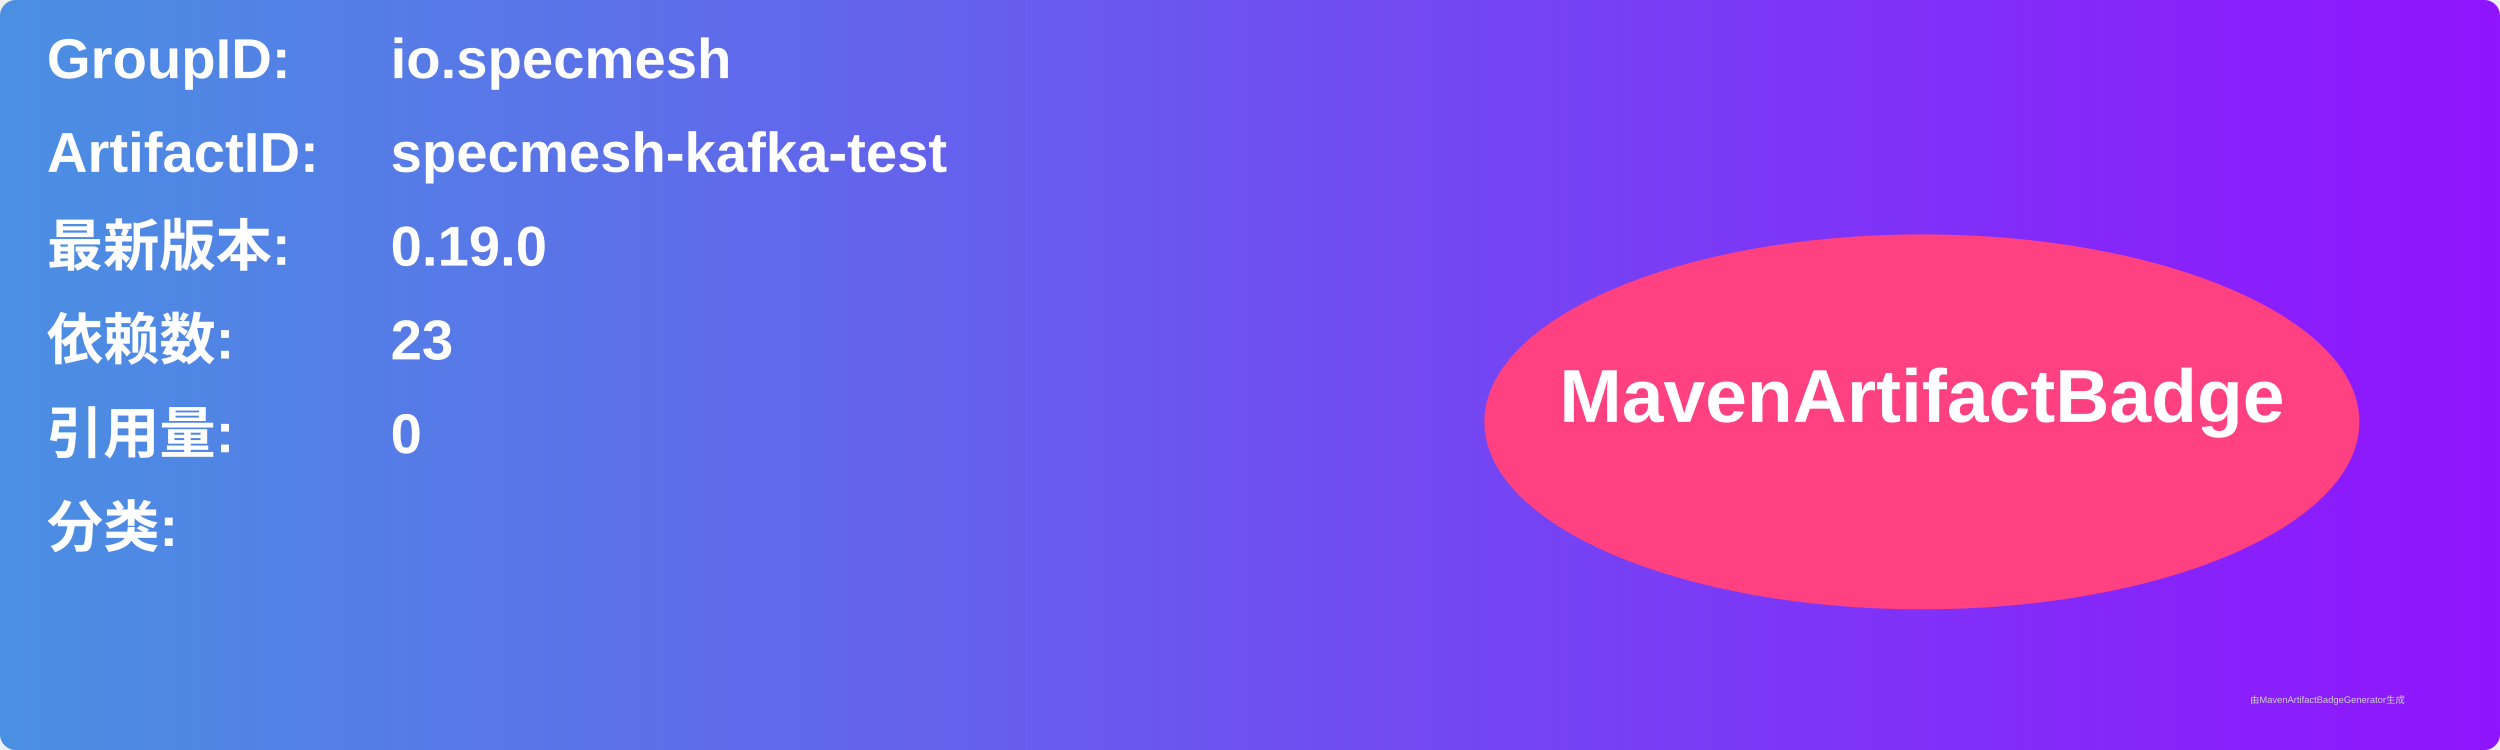
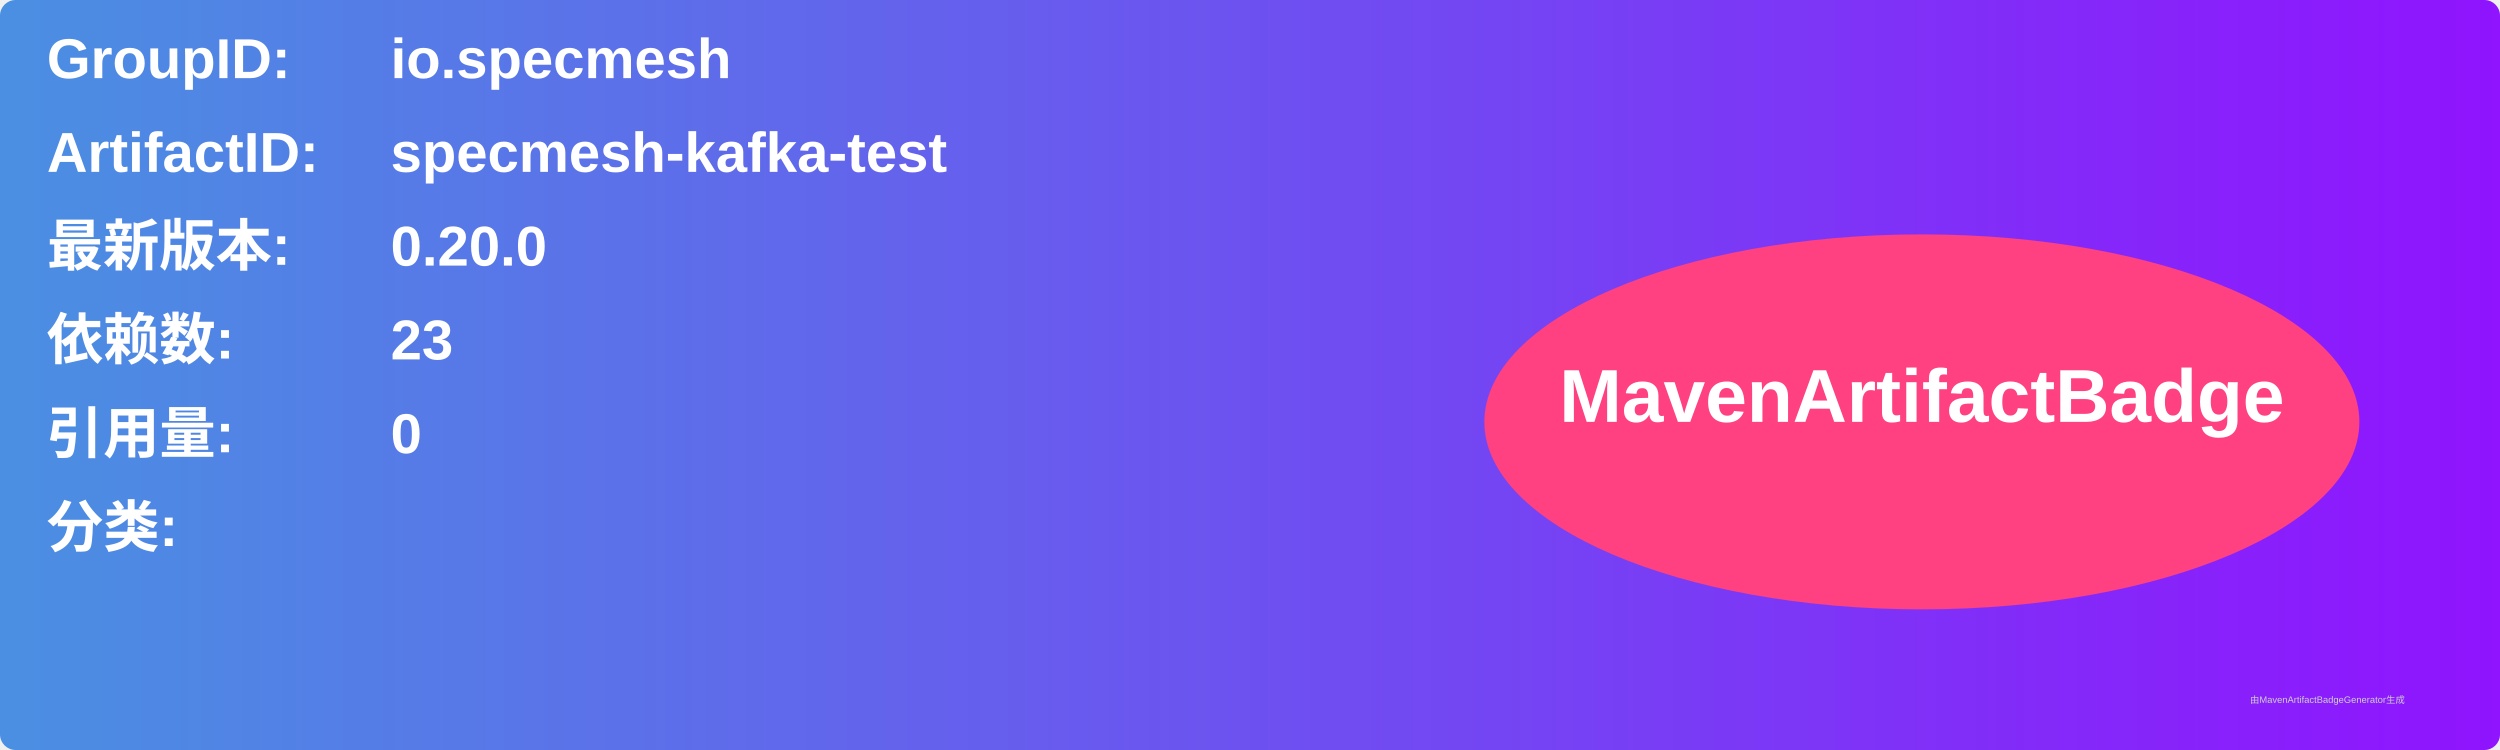
<svg xmlns="http://www.w3.org/2000/svg" width="800" height="240" viewBox="0 0 800 240">
  <linearGradient id="grad" x1="0%" y1="0%" x2="100%" y2="0%">
    <stop offset="0%" stop-color="#4a90e2" />
    <stop offset="100%" stop-color="#9013fe" />
  </linearGradient>
  <rect width="100%" height="100%" rx="5" ry="5" fill="url(#grad)" />
  <g transform="translate(15, 15)">
    <text x="0" y="10" font-family="Arial" font-size="18" fill="white" font-weight="bold" width="260">GroupID:</text>
    <text x="110" y="10" font-family="Arial" font-size="18" fill="white" font-weight="bold" width="460">io.specmesh</text>
    <text x="0" y="40" font-family="Arial" font-size="18" fill="white" font-weight="bold" width="260">ArtifactID:</text>
    <text x="110" y="40" font-family="Arial" font-size="18" fill="white" font-weight="bold" width="460">specmesh-kafka-test</text>
    <text x="0" y="70" font-family="Arial" font-size="18" fill="white" font-weight="bold">最新版本:</text>
    <text x="110" y="70" font-family="Arial" font-size="18" fill="white" font-weight="bold">
-       <tspan font-weight="bold">0.19.0</tspan>
+       <tspan font-weight="bold">0.20.0</tspan>
    </text>
    <text x="0" y="100" font-family="Arial" font-size="18" fill="white" font-weight="bold">依赖数: </text>
    <text x="110" y="100" font-family="Arial" font-size="18" fill="white">
      <tspan font-weight="bold">23</tspan>
    </text>
    <text x="0" y="130" font-family="Arial" font-size="18" fill="white" font-weight="bold">引用量: </text>
    <text x="110" y="130" font-family="Arial" font-size="18" fill="white">
      <tspan font-weight="bold">0</tspan>
    </text>
    <text x="0" y="160" font-family="Arial" font-size="18" fill="white" font-weight="bold">分类:</text>
    <text x="10" y="190" font-family="Arial" font-size="10" fill="white">
      <tspan font-weight="bold" />
    </text>
    <ellipse cx="600" cy="120" rx="140" ry="60" fill="#ff4081" />
    <text x="600" y="120" text-anchor="middle" font-family="Arial" font-size="24" fill="white" font-weight="bold">MavenArtifactBadge</text>
  </g>
  <text x="720" y="225" font-family="Arial" font-size="3" fill="#d0d0d0">由MavenArtifactBadgeGenerator生成</text>
</svg>
